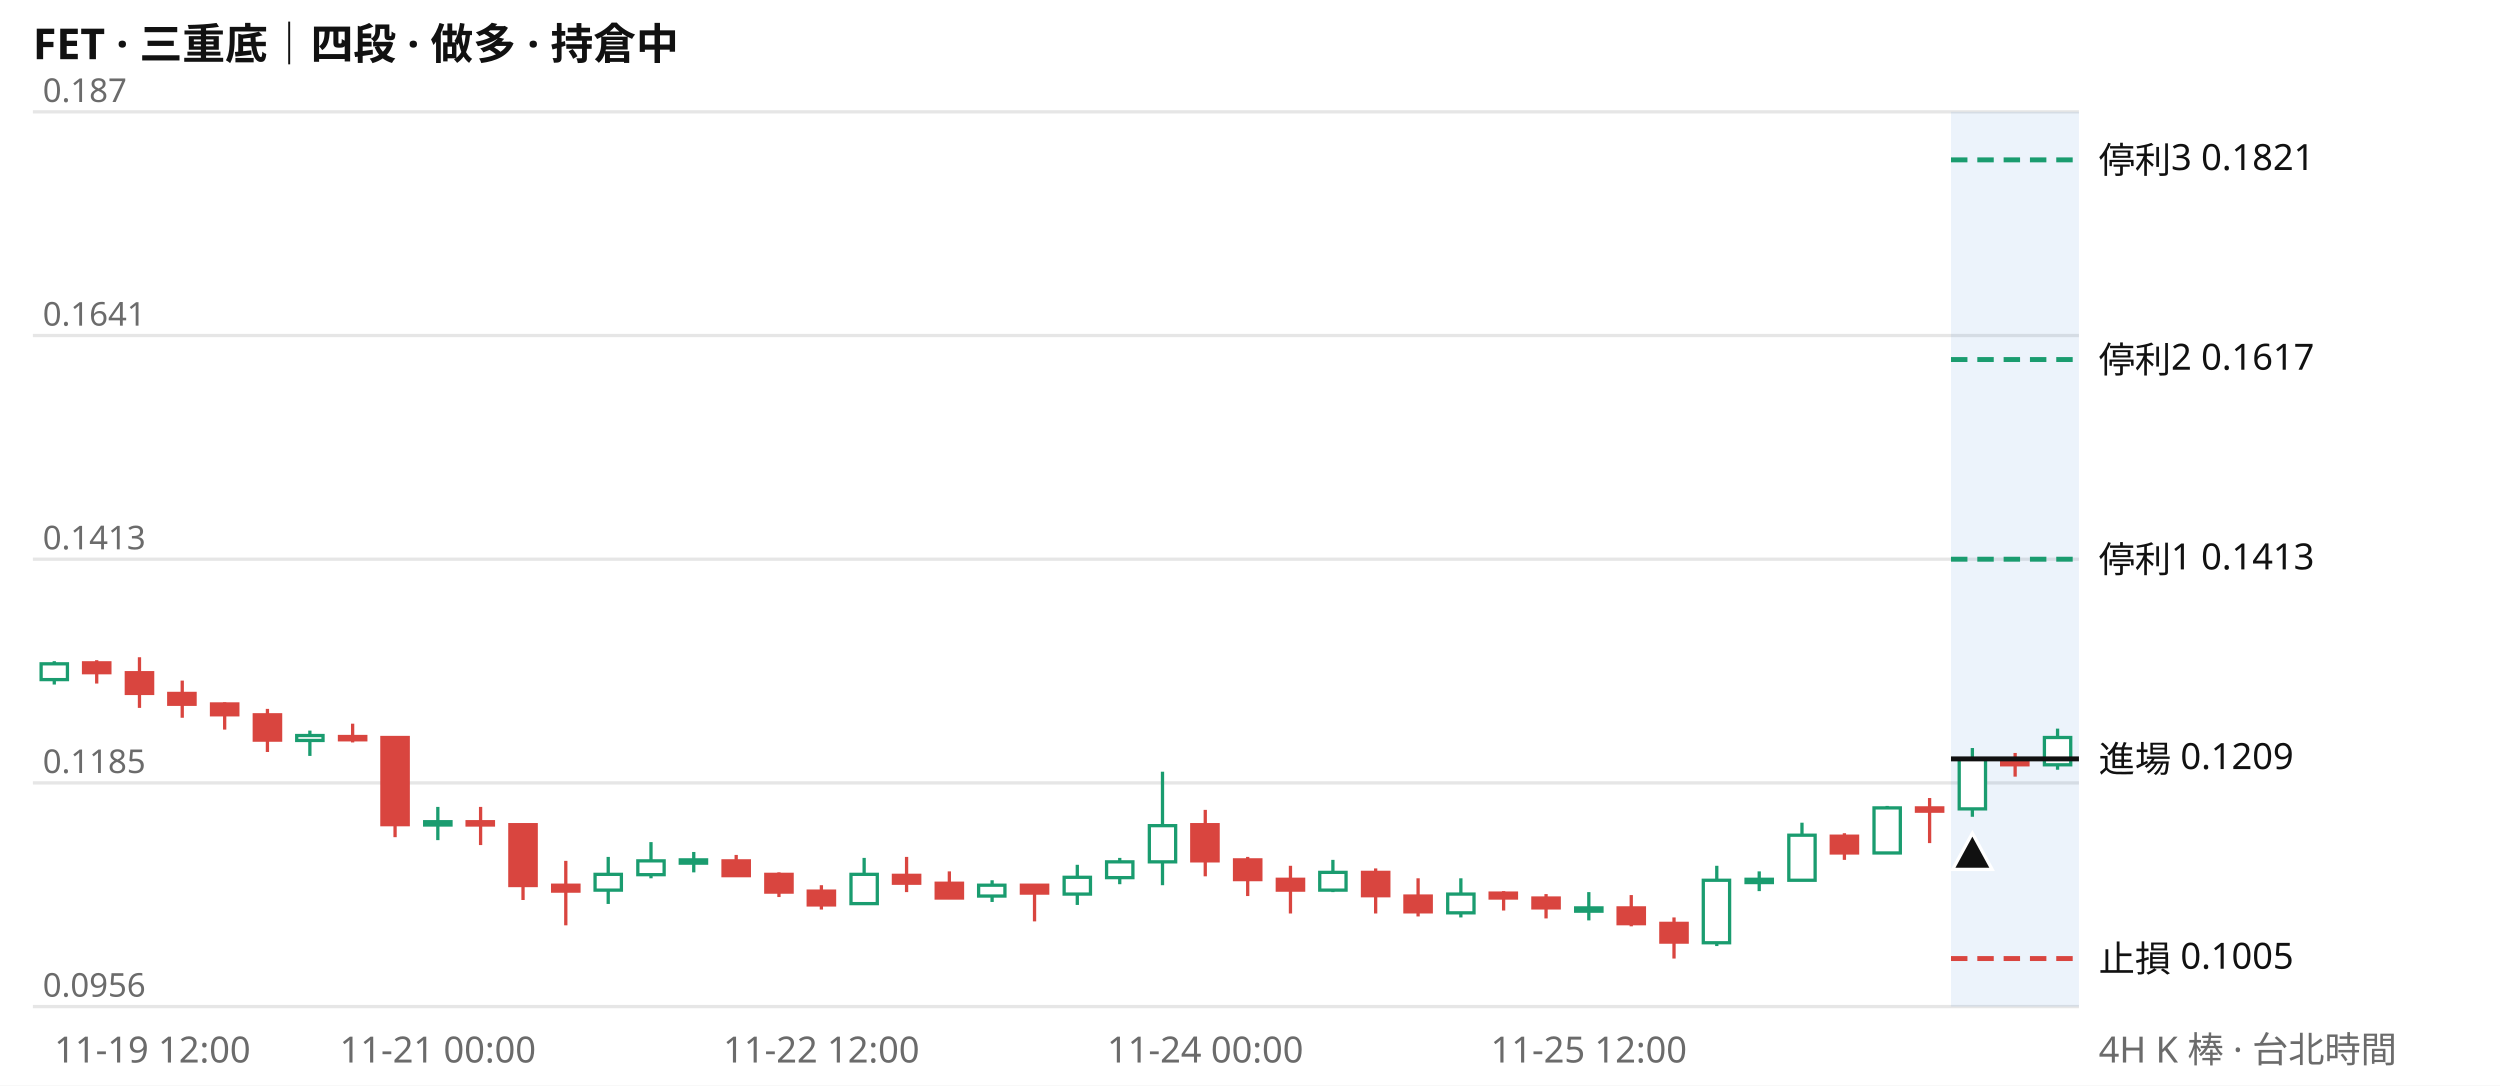
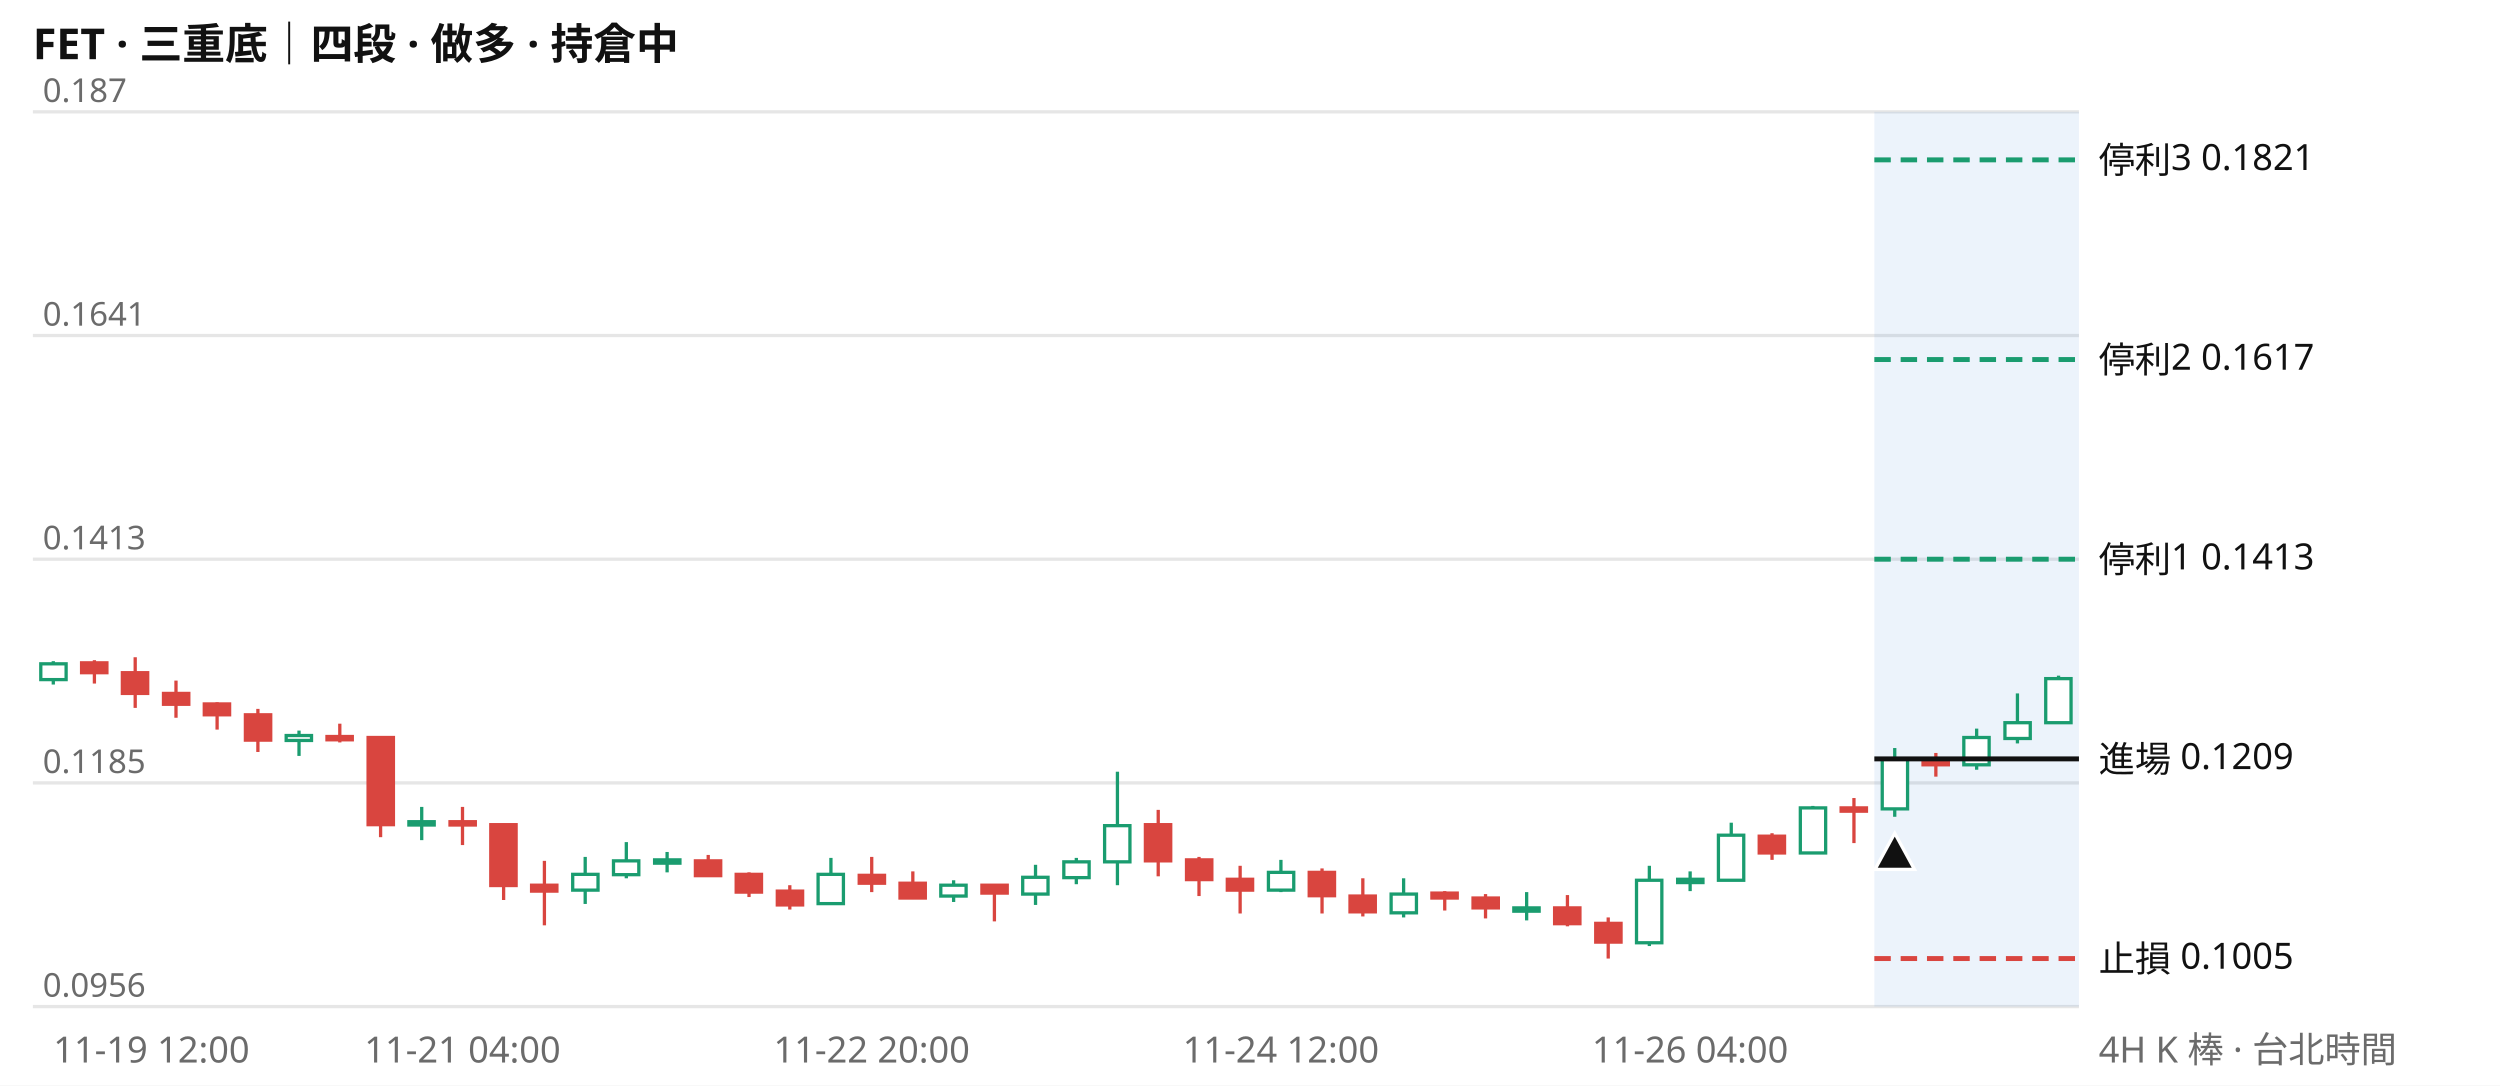
<svg xmlns="http://www.w3.org/2000/svg" viewBox="0 0 760 330" width="760" height="330" font-family="system-ui,Segoe UI,Microsoft JhengHei,sans-serif" font-size="11">
  <rect width="760" height="330" fill="#ffffff" />
  <text x="10" y="18" font-size="13" font-weight="600" fill="#111111">FET · 三重底｜四段 · 做多 · 持倉中</text>
  <line x1="10" x2="632" y1="306.0" y2="306.0" stroke="#e6e6e6" />
  <text x="13" y="303.0" fill="#6b6b6b" font-size="10">0.0956</text>
  <line x1="10" x2="632" y1="238.0" y2="238.0" stroke="#e6e6e6" />
  <text x="13" y="235.0" fill="#6b6b6b" font-size="10">0.1185</text>
  <line x1="10" x2="632" y1="170.0" y2="170.0" stroke="#e6e6e6" />
  <text x="13" y="167.0" fill="#6b6b6b" font-size="10">0.1413</text>
  <line x1="10" x2="632" y1="102.0" y2="102.0" stroke="#e6e6e6" />
  <text x="13" y="99.0" fill="#6b6b6b" font-size="10">0.1641</text>
  <line x1="10" x2="632" y1="34.0" y2="34.0" stroke="#e6e6e6" />
  <text x="13" y="31.0" fill="#6b6b6b" font-size="10">0.187</text>
-   <rect x="593.1" y="34" width="38.9" height="272" fill="#2a78d6" opacity="0.09" />
-   <path d="M16.5 201.0V208.1M94.2 222.1V229.8M133.1 245.3V255.4M184.9 260.5V274.8M197.9 256.0V267.0M210.9 259.0V265.2M262.7 260.8V275.1M301.6 267.6V274.2M327.5 262.9V275.1M340.4 260.8V268.8M353.4 234.6V269.1M405.2 261.4V271.2M444.1 267.0V278.9M483.0 271.2V279.8M521.9 263.2V287.6M534.8 264.9V270.9M547.8 250.1V267.6M573.7 245.0V259.3M599.6 227.4V248.3M625.5 221.5V234.0" stroke="#1a9c6f" fill="none" />
-   <path d="M29.4 200.7V207.8M42.4 199.8V215.2M55.4 206.9V218.2M68.3 213.5V221.8M81.3 215.5V228.6M107.2 220.0V225.7M120.1 223.9V254.5M146.1 245.3V256.9M159.0 250.4V273.6M172.0 261.7V281.3M223.8 259.9V266.1M236.8 265.2V272.7M249.7 269.1V276.5M275.6 260.5V271.2M288.6 264.9V273.3M314.5 268.8V280.1M366.4 246.2V266.4M379.3 260.5V272.4M392.3 263.2V277.7M418.2 264.0V277.7M431.1 267.0V278.6M457.1 270.9V276.8M470.0 271.8V279.2M495.9 272.1V281.6M508.9 278.9V291.4M560.7 253.3V261.4M586.6 242.6V256.3M612.6 228.9V236.1" stroke="#d9453f" fill="none" />
-   <path d="M12.5 201.8h8.0v4.8h-8.0zM90.2 223.6h8.0v1.5h-8.0zM129.1 249.8h8.0v1.0h-8.0zM180.9 265.8h8.0v4.8h-8.0zM193.9 261.7h8.0v4.2h-8.0zM206.8 261.4h8.0v1.0h-8.0zM258.7 265.8h8.0v8.9h-8.0zM297.5 269.1h8.0v3.3h-8.0zM323.5 266.7h8.0v5.1h-8.0zM336.4 262.0h8.0v4.8h-8.0zM349.4 251.0h8.0v11.0h-8.0zM401.2 265.2h8.0v5.4h-8.0zM440.1 271.8h8.0v5.7h-8.0zM479.0 276.0h8.0v1.0h-8.0zM517.8 267.6h8.0v19.0h-8.0zM530.8 267.3h8.0v1.0h-8.0zM543.8 253.9h8.0v13.7h-8.0zM569.7 245.6h8.0v13.7h-8.0zM595.6 230.7h8.0v15.2h-8.0zM621.5 224.2h8.0v8.3h-8.0z" stroke="#1a9c6f" fill="#ffffff" />
-   <path d="M25.4 201.5h8.0v3.0h-8.0zM38.4 204.5h8.0v6.3h-8.0zM51.3 210.8h8.0v3.3h-8.0zM64.3 214.0h8.0v3.3h-8.0zM77.3 217.3h8.0v7.7h-8.0zM103.2 223.9h8.0v1.0h-8.0zM116.1 224.2h8.0v26.5h-8.0zM142.0 249.8h8.0v1.0h-8.0zM155.0 250.7h8.0v18.5h-8.0zM168.0 269.1h8.0v1.8h-8.0zM219.8 261.7h8.0v4.5h-8.0zM232.8 265.8h8.0v5.4h-8.0zM245.7 270.9h8.0v4.2h-8.0zM271.6 266.1h8.0v2.4h-8.0zM284.6 268.5h8.0v4.5h-8.0zM310.5 269.1h8.0v2.4h-8.0zM362.3 250.7h8.0v11.0h-8.0zM375.3 261.4h8.0v6.0h-8.0zM388.3 267.3h8.0v3.3h-8.0zM414.2 265.2h8.0v7.1h-8.0zM427.1 272.4h8.0v4.8h-8.0zM453.0 271.5h8.0v1.5h-8.0zM466.0 273.0h8.0v3.0h-8.0zM491.9 276.0h8.0v4.8h-8.0zM504.9 280.7h8.0v5.7h-8.0zM556.7 254.2h8.0v5.1h-8.0zM582.6 245.6h8.0v1.0h-8.0zM608.5 231.0h8.0v1.5h-8.0z" stroke="#d9453f" fill="#d9453f" />
-   <line x1="593.1" x2="632" y1="48.6" y2="48.6" stroke="#1a9c6f" stroke-width="1.5" stroke-dasharray="5 3" />
+   <rect x="569.8" y="34" width="62.2" height="272" fill="#2a78d6" opacity="0.09" />
+   <path d="M16.2 201.0V208.1M90.9 222.1V229.8M128.2 245.3V255.4M177.9 260.5V274.8M190.4 256.0V267.0M202.8 259.0V265.2M252.6 260.8V275.1M289.9 267.6V274.2M314.8 262.9V275.1M327.2 260.8V268.8M339.7 234.6V269.1M389.4 261.4V271.2M426.7 267.0V278.9M464.1 271.2V279.8M501.4 263.2V287.6M513.8 264.9V270.9M526.3 250.1V267.6M551.1 245.0V259.3M576.0 227.4V248.3M600.9 221.5V234.0M613.3 210.8V226.0M625.8 205.4V220.0" stroke="#1a9c6f" fill="none" />
+   <path d="M28.7 200.7V207.8M41.1 199.8V215.2M53.5 206.9V218.2M66.0 213.5V221.8M78.4 215.5V228.6M103.3 220.0V225.7M115.7 223.9V254.5M140.6 245.3V256.9M153.1 250.4V273.6M165.5 261.7V281.3M215.3 259.9V266.1M227.7 265.2V272.7M240.1 269.1V276.5M265.0 260.5V271.2M277.5 264.9V273.3M302.3 268.8V280.1M352.1 246.2V266.4M364.5 260.5V272.4M377.0 263.2V277.7M401.9 264.0V277.7M414.3 267.0V278.6M439.2 270.9V276.8M451.6 271.8V279.2M476.5 272.1V281.6M488.9 278.9V291.4M538.7 253.3V261.4M563.6 242.6V256.3M588.5 228.9V236.1" stroke="#d9453f" fill="none" />
+   <path d="M12.4 201.8h7.7v4.8h-7.7zM87.0 223.6h7.7v1.5h-7.7zM124.3 249.8h7.7v1.0h-7.7zM174.1 265.8h7.7v4.8h-7.7zM186.5 261.7h7.7v4.2h-7.7zM199.0 261.4h7.7v1.0h-7.7zM248.7 265.8h7.7v8.9h-7.7zM286.0 269.1h7.7v3.3h-7.7zM310.9 266.7h7.7v5.1h-7.7zM323.4 262.0h7.7v4.8h-7.7zM335.8 251.0h7.7v11.0h-7.7zM385.6 265.2h7.7v5.4h-7.7zM422.9 271.8h7.7v5.7h-7.7zM460.2 276.0h7.7v1.0h-7.7zM497.5 267.6h7.7v19.0h-7.7zM510.0 267.3h7.7v1.0h-7.7zM522.4 253.9h7.7v13.7h-7.7zM547.3 245.6h7.7v13.7h-7.7zM572.2 230.7h7.7v15.2h-7.7zM597.0 224.2h7.7v8.3h-7.7zM609.5 219.7h7.7v4.8h-7.7zM621.9 206.3h7.7v13.4h-7.7z" stroke="#1a9c6f" fill="#ffffff" />
+   <path d="M24.8 201.5h7.7v3.0h-7.7zM37.2 204.5h7.7v6.3h-7.7zM49.7 210.8h7.7v3.3h-7.7zM62.1 214.0h7.7v3.3h-7.7zM74.6 217.3h7.7v7.7h-7.7zM99.4 223.9h7.7v1.0h-7.7zM111.9 224.2h7.7v26.5h-7.7zM136.8 249.8h7.7v1.0h-7.7zM149.2 250.7h7.7v18.5h-7.7zM161.6 269.1h7.7v1.8h-7.7zM211.4 261.7h7.7v4.5h-7.7zM223.8 265.8h7.7v5.4h-7.7zM236.3 270.9h7.7v4.2h-7.7zM261.2 266.1h7.7v2.4h-7.7zM273.6 268.5h7.7v4.5h-7.7zM298.5 269.1h7.7v2.4h-7.7zM348.2 250.7h7.7v11.0h-7.7zM360.7 261.4h7.7v6.0h-7.7zM373.1 267.3h7.7v3.3h-7.7zM398.0 265.2h7.7v7.1h-7.7zM410.4 272.4h7.7v4.8h-7.7zM435.3 271.5h7.7v1.5h-7.7zM447.8 273.0h7.7v3.0h-7.7zM472.6 276.0h7.7v4.8h-7.7zM485.1 280.7h7.7v5.7h-7.7zM534.8 254.2h7.7v5.1h-7.7zM559.7 245.6h7.7v1.0h-7.7zM584.6 231.0h7.7v1.5h-7.7z" stroke="#d9453f" fill="#d9453f" />
+   <line x1="569.8" x2="632" y1="48.6" y2="48.6" stroke="#1a9c6f" stroke-width="1.5" stroke-dasharray="5 3" />
  <text x="638" y="52.6" fill="#111111">停利3 0.1821</text>
-   <line x1="593.1" x2="632" y1="109.3" y2="109.3" stroke="#1a9c6f" stroke-width="1.5" stroke-dasharray="5 3" />
+   <line x1="569.8" x2="632" y1="109.3" y2="109.3" stroke="#1a9c6f" stroke-width="1.5" stroke-dasharray="5 3" />
  <text x="638" y="113.3" fill="#111111">停利2 0.1617</text>
-   <line x1="593.1" x2="632" y1="170.0" y2="170.0" stroke="#1a9c6f" stroke-width="1.5" stroke-dasharray="5 3" />
+   <line x1="569.8" x2="632" y1="170.0" y2="170.0" stroke="#1a9c6f" stroke-width="1.5" stroke-dasharray="5 3" />
  <text x="638" y="174.0" fill="#111111">停利1 0.1413</text>
-   <line x1="593.1" x2="632" y1="230.7" y2="230.7" stroke="#111111" stroke-width="1.5" />
+   <line x1="569.8" x2="632" y1="230.7" y2="230.7" stroke="#111111" stroke-width="1.5" />
  <text x="638" y="234.7" fill="#111111">進場 0.1209</text>
-   <line x1="593.1" x2="632" y1="291.4" y2="291.4" stroke="#d9453f" stroke-width="1.5" stroke-dasharray="5 3" />
+   <line x1="569.8" x2="632" y1="291.4" y2="291.4" stroke="#d9453f" stroke-width="1.5" stroke-dasharray="5 3" />
  <text x="638" y="295.4" fill="#111111">止損 0.1005</text>
-   <path d="M599.6 253.3l6 11h-12z" fill="#111111" stroke="#ffffff" />
-   <text x="16.5" y="323" fill="#6b6b6b" text-anchor="start">11-19 12:00</text>
-   <text x="133.1" y="323" fill="#6b6b6b" text-anchor="middle">11-21 00:00</text>
-   <text x="249.7" y="323" fill="#6b6b6b" text-anchor="middle">11-22 12:00</text>
-   <text x="366.4" y="323" fill="#6b6b6b" text-anchor="middle">11-24 00:00</text>
-   <text x="483.0" y="323" fill="#6b6b6b" text-anchor="middle">11-25 12:00</text>
+   <path d="M576.0 253.3l6 11h-12z" fill="#111111" stroke="#ffffff" />
+   <text x="16.2" y="323" fill="#6b6b6b" text-anchor="start">11-19 12:00</text>
+   <text x="140.6" y="323" fill="#6b6b6b" text-anchor="middle">11-21 04:00</text>
+   <text x="265.0" y="323" fill="#6b6b6b" text-anchor="middle">11-22 20:00</text>
+   <text x="389.4" y="323" fill="#6b6b6b" text-anchor="middle">11-24 12:00</text>
+   <text x="513.8" y="323" fill="#6b6b6b" text-anchor="middle">11-26 04:00</text>
  <text x="638" y="323" fill="#6b6b6b">4H K 棒 · 台北時間</text>
</svg>
